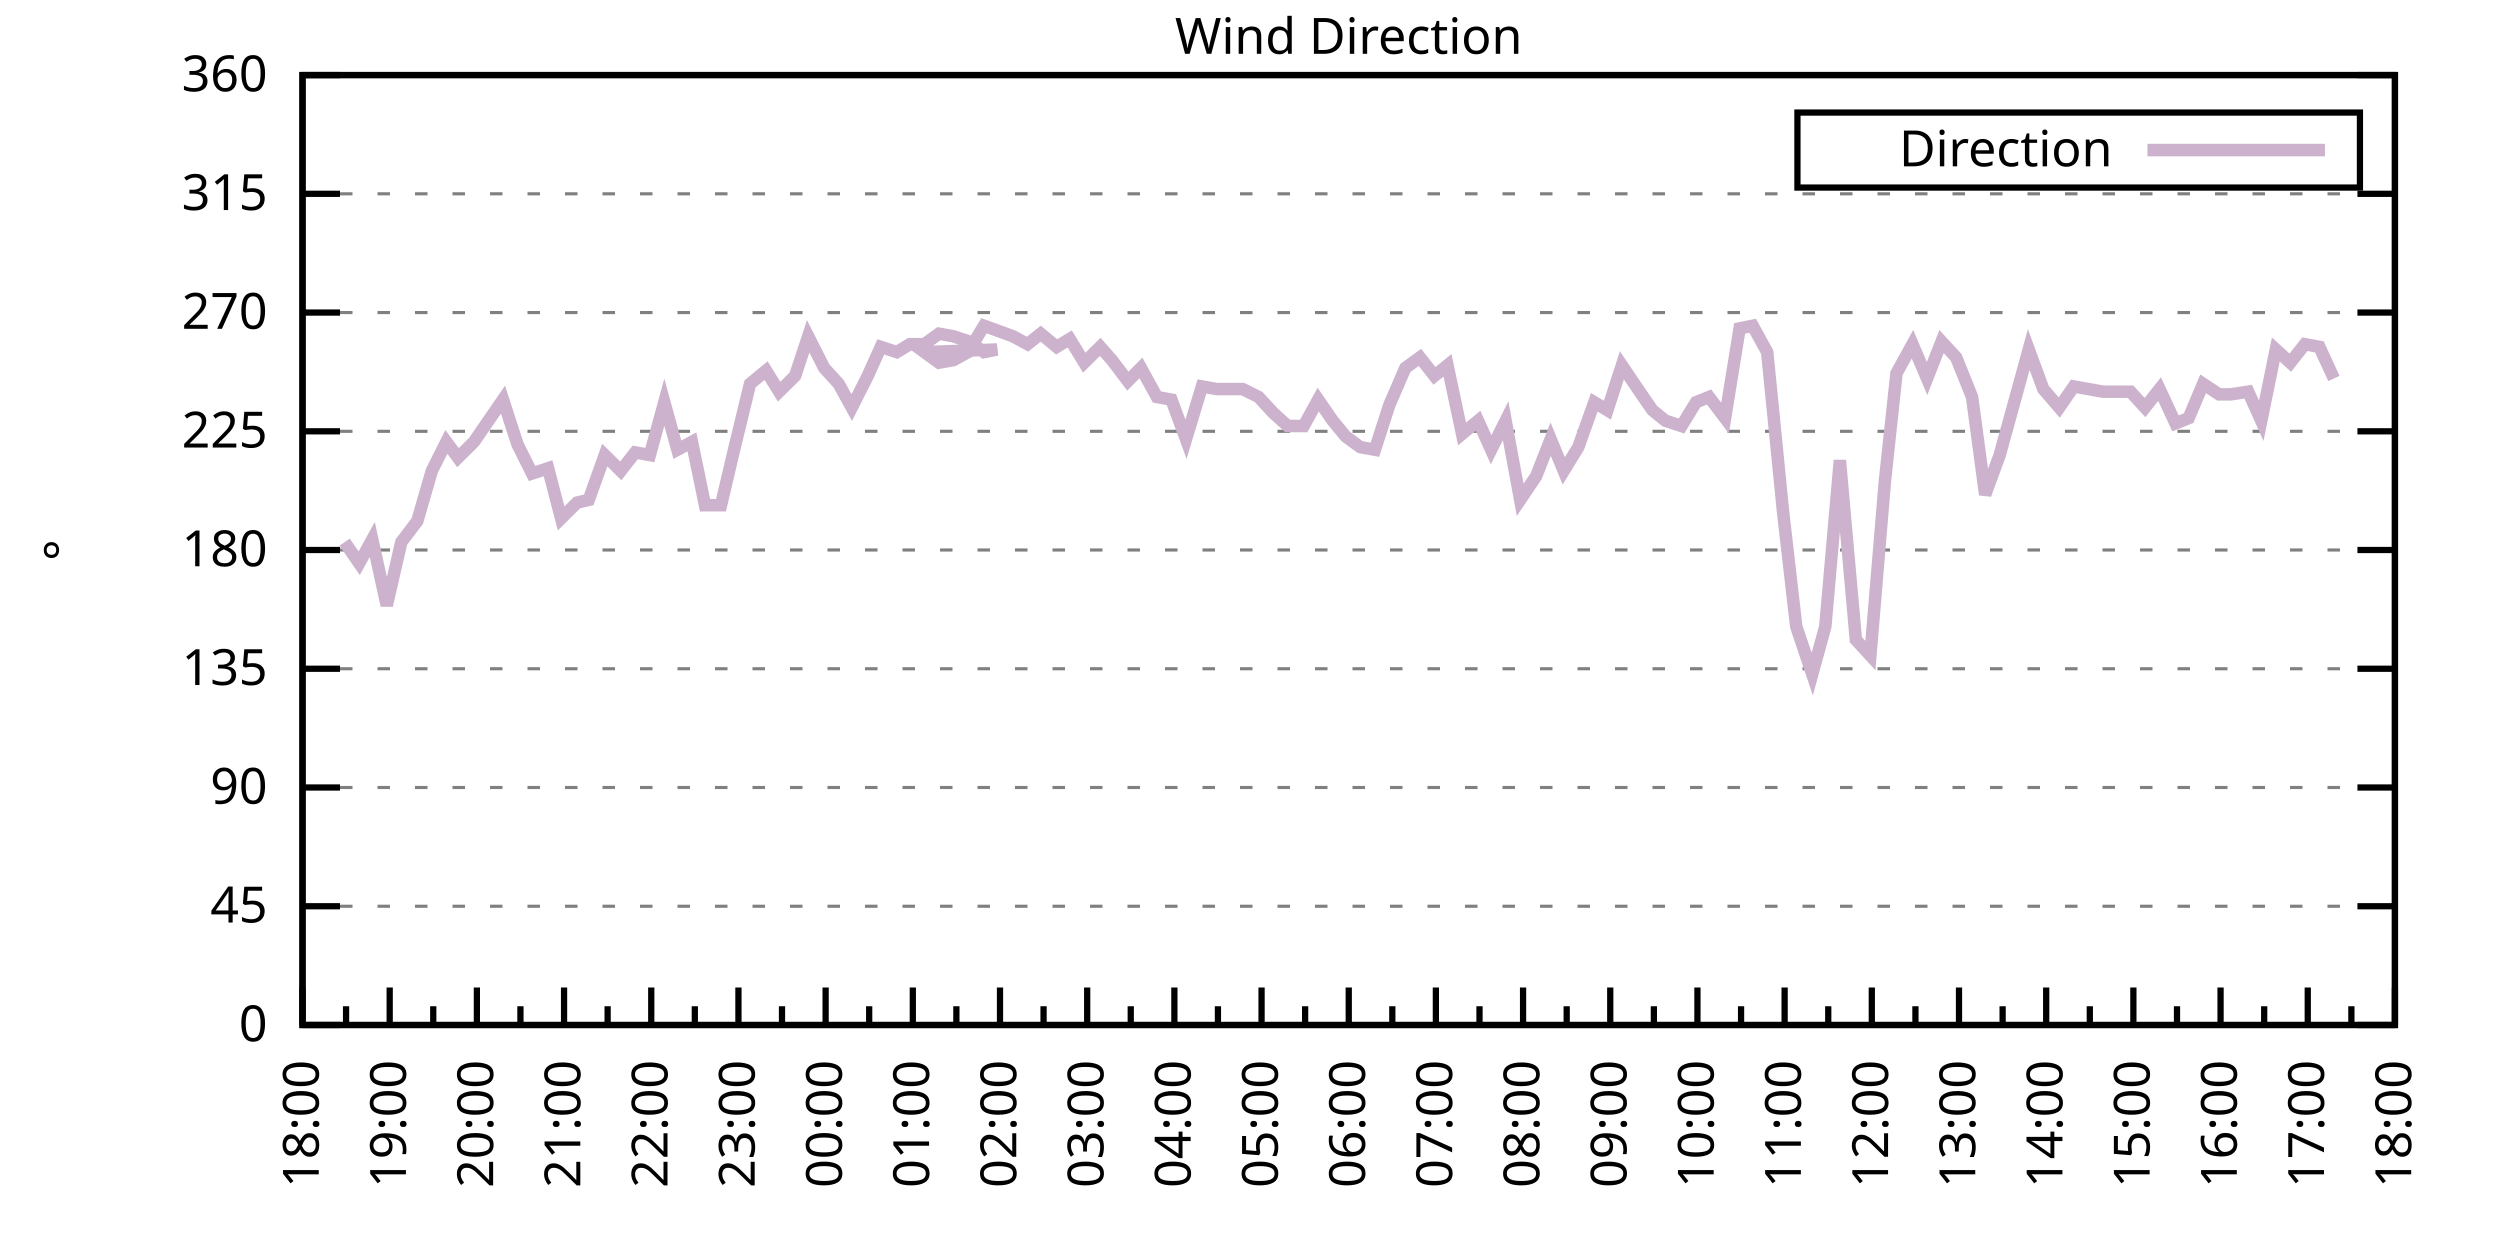
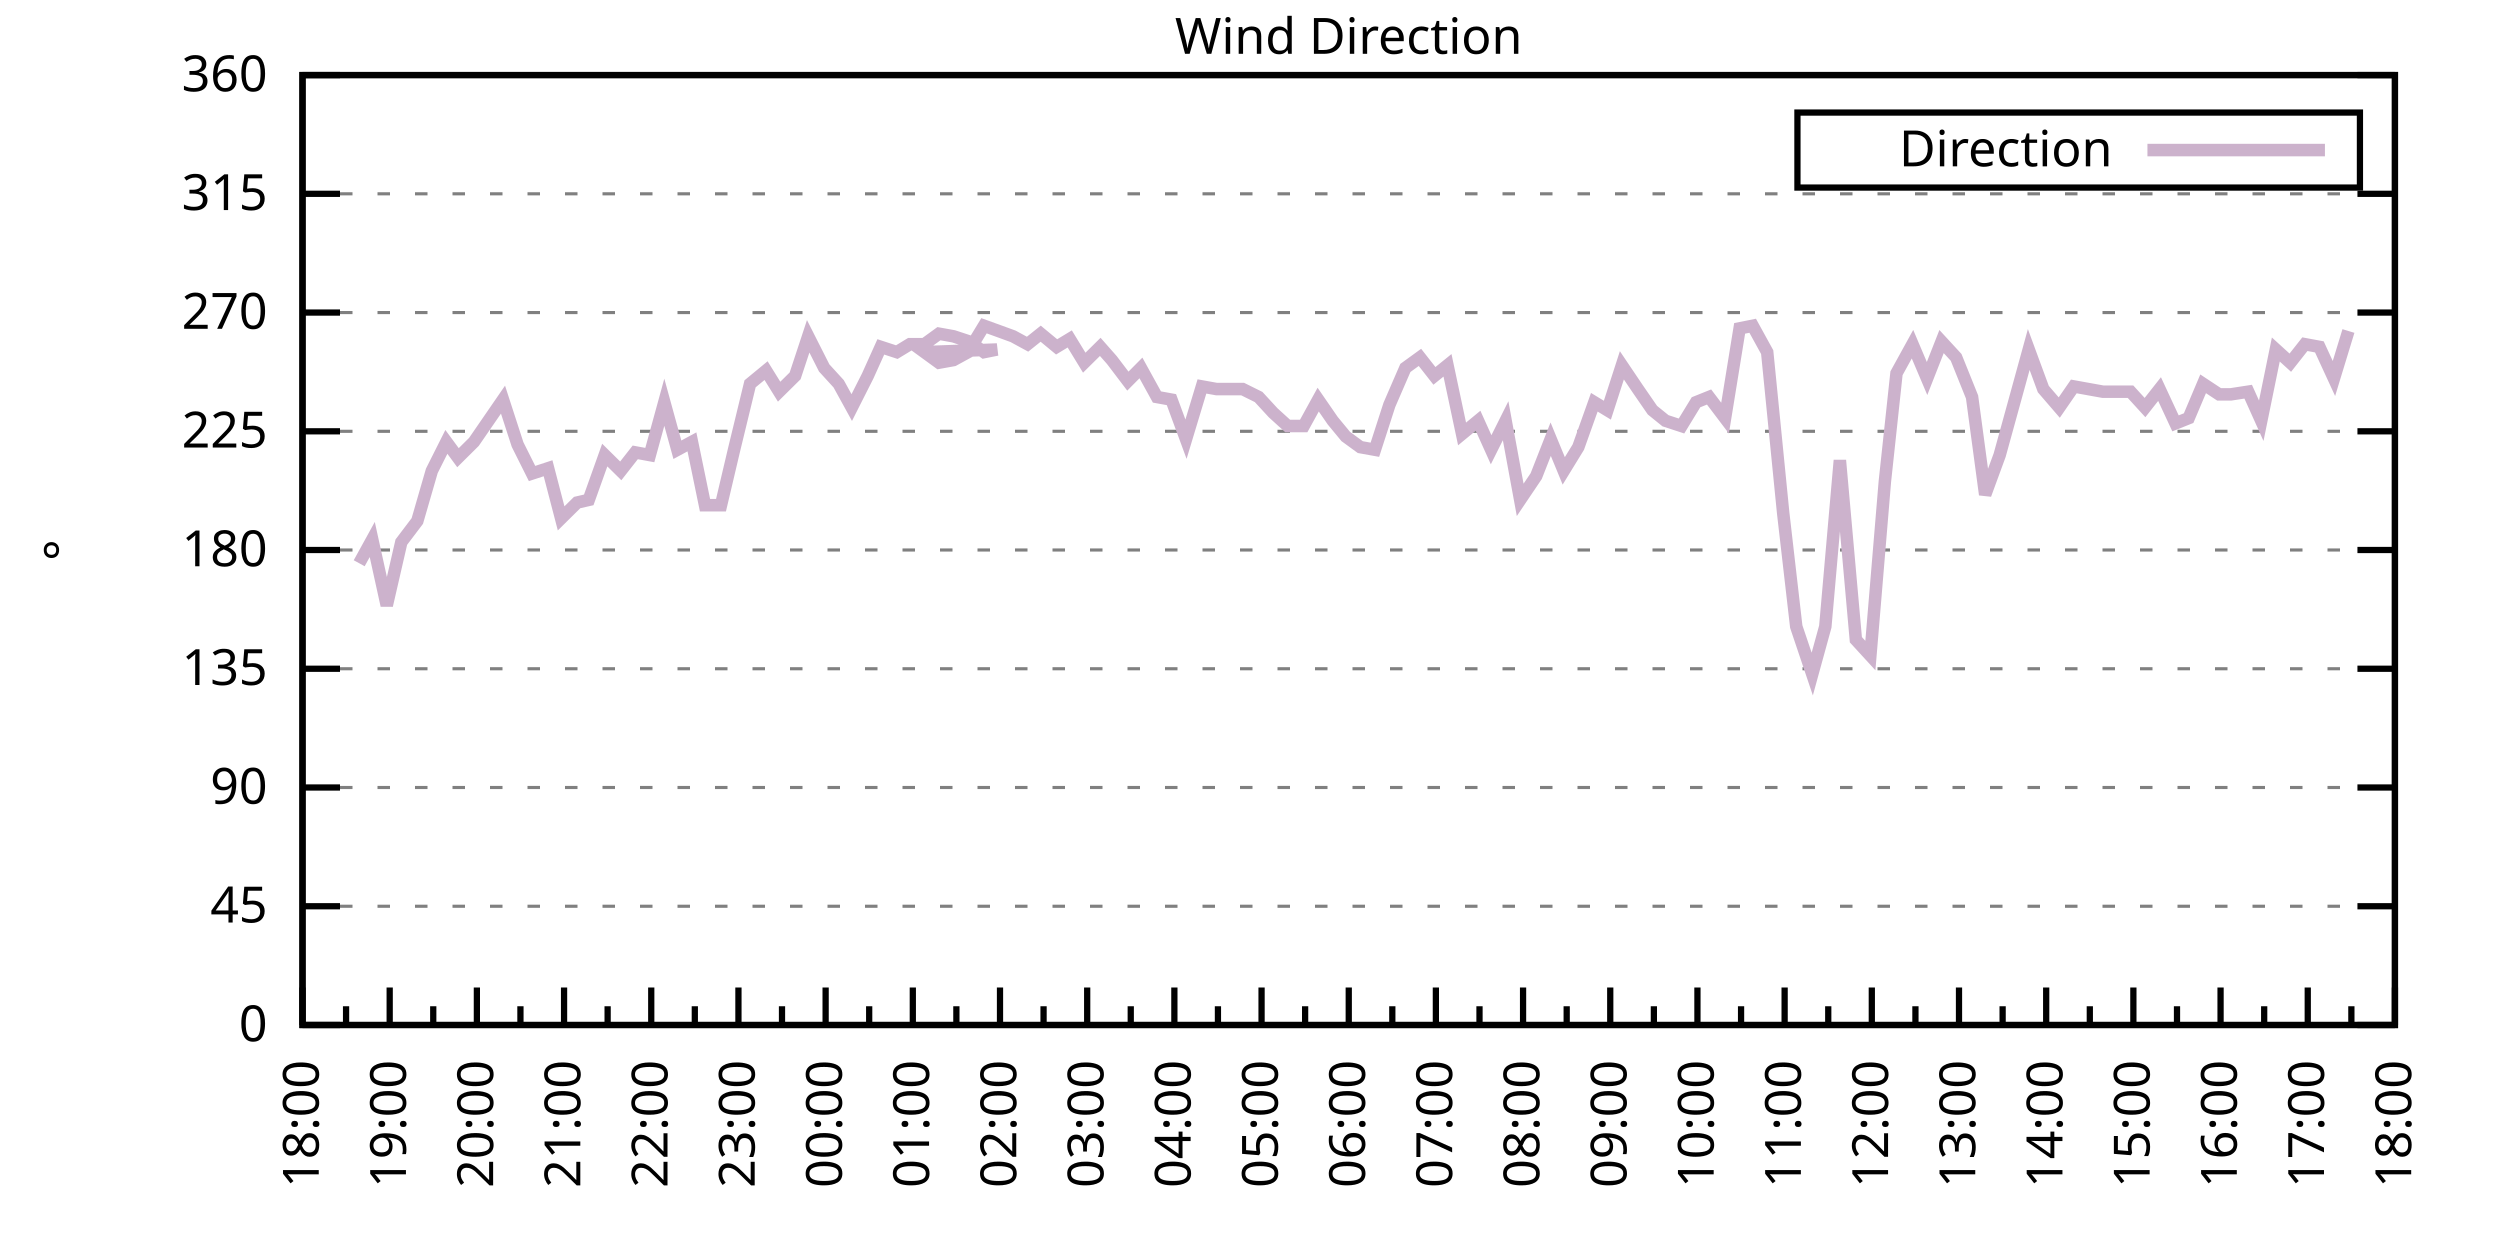
<svg xmlns="http://www.w3.org/2000/svg" xmlns:xlink="http://www.w3.org/1999/xlink" width="400" height="200" viewBox="0 0 400 200">
  <g id="gnuplot_canvas">
    <rect x="0" y="0" width="400" height="200" fill="none" />
    <defs>
      <circle id="gpDot" r="0.5" stroke-width="0.5" stroke="currentColor" />
      <path id="gpPt0" stroke-width="0.333" stroke="currentColor" d="M-1,0 h2 M0,-1 v2" />
      <path id="gpPt1" stroke-width="0.333" stroke="currentColor" d="M-1,-1 L1,1 M1,-1 L-1,1" />
      <path id="gpPt2" stroke-width="0.333" stroke="currentColor" d="M-1,0 L1,0 M0,-1 L0,1 M-1,-1 L1,1 M-1,1 L1,-1" />
      <rect id="gpPt3" stroke-width="0.333" stroke="currentColor" x="-1" y="-1" width="2" height="2" />
      <rect id="gpPt4" stroke-width="0.333" stroke="currentColor" fill="currentColor" x="-1" y="-1" width="2" height="2" />
      <circle id="gpPt5" stroke-width="0.333" stroke="currentColor" cx="0" cy="0" r="1" />
      <use xlink:href="#gpPt5" id="gpPt6" fill="currentColor" stroke="none" />
      <path id="gpPt7" stroke-width="0.333" stroke="currentColor" d="M0,-1.33 L-1.33,0.67 L1.33,0.67 z" />
      <use xlink:href="#gpPt7" id="gpPt8" fill="currentColor" stroke="none" />
      <use xlink:href="#gpPt7" id="gpPt9" stroke="currentColor" transform="rotate(180)" />
      <use xlink:href="#gpPt9" id="gpPt10" fill="currentColor" stroke="none" />
      <use xlink:href="#gpPt3" id="gpPt11" stroke="currentColor" transform="rotate(45)" />
      <use xlink:href="#gpPt11" id="gpPt12" fill="currentColor" stroke="none" />
      <path id="gpPt13" stroke-width="0.333" stroke="currentColor" d="M0,1.330 L1.265,0.411 L0.782,-1.067 L-0.782,-1.076 L-1.265,0.411 z" />
      <use xlink:href="#gpPt13" id="gpPt14" fill="currentColor" stroke="none" />
      <filter id="textbox" filterUnits="objectBoundingBox" x="0" y="0" height="1" width="1">
        <feFlood flood-color="white" flood-opacity="1" result="bgnd" />
        <feComposite in="SourceGraphic" in2="bgnd" operator="atop" />
      </filter>
      <filter id="greybox" filterUnits="objectBoundingBox" x="0" y="0" height="1" width="1">
        <feFlood flood-color="lightgrey" flood-opacity="1" result="grey" />
        <feComposite in="SourceGraphic" in2="grey" operator="atop" />
      </filter>
    </defs>
    <g fill="none" color="white" stroke="currentColor" stroke-width="1.00" stroke-linecap="butt" stroke-linejoin="miter">
</g>
    <g fill="none" color="black" stroke="currentColor" stroke-width="1.00" stroke-linecap="butt" stroke-linejoin="miter">
      <g stroke="none" shape-rendering="crispEdges">
        <polygon fill="rgb(255, 255, 255)" points="48.40,164.00 383.18,164.00 383.18,12.02 48.40,12.02 " />
      </g>
    </g>
    <g fill="none" color="black" stroke="currentColor" stroke-width="1.00" stroke-linecap="butt" stroke-linejoin="miter">
</g>
    <g fill="none" color="black" stroke="black" stroke-width="0.50" stroke-linecap="butt" stroke-linejoin="miter">
</g>
    <g fill="none" color="gray" stroke="currentColor" stroke-width="0.50" stroke-linecap="butt" stroke-linejoin="miter">
      <path stroke="gray" stroke-dasharray="2,4" class="gridline" d="M48.40,164.00 L383.19,164.00  " />
    </g>
    <g fill="none" color="gray" stroke="gray" stroke-width="1.00" stroke-linecap="butt" stroke-linejoin="miter">
</g>
    <g fill="none" color="black" stroke="currentColor" stroke-width="1.00" stroke-linecap="butt" stroke-linejoin="miter">
      <path stroke="black" d="M48.40,164.00 L54.40,164.00 M383.19,164.00 L377.19,164.00  " />
      <g transform="translate(42.80,166.60)" stroke="none" fill="black" font-family="Sans" font-size="8.00" text-anchor="end">
        <text>
          <tspan font-family="Sans"> 0</tspan>
        </text>
      </g>
    </g>
    <g fill="none" color="black" stroke="currentColor" stroke-width="1.00" stroke-linecap="butt" stroke-linejoin="miter">
</g>
    <g fill="none" color="black" stroke="black" stroke-width="0.50" stroke-linecap="butt" stroke-linejoin="miter">
</g>
    <g fill="none" color="gray" stroke="currentColor" stroke-width="0.50" stroke-linecap="butt" stroke-linejoin="miter">
      <path stroke="gray" stroke-dasharray="2,4" class="gridline" d="M48.40,145.00 L383.19,145.00  " />
    </g>
    <g fill="none" color="gray" stroke="gray" stroke-width="1.00" stroke-linecap="butt" stroke-linejoin="miter">
</g>
    <g fill="none" color="black" stroke="currentColor" stroke-width="1.00" stroke-linecap="butt" stroke-linejoin="miter">
      <path stroke="black" d="M48.40,145.00 L54.40,145.00 M383.19,145.00 L377.19,145.00  " />
      <g transform="translate(42.80,147.60)" stroke="none" fill="black" font-family="Sans" font-size="8.00" text-anchor="end">
        <text>
          <tspan font-family="Sans"> 45</tspan>
        </text>
      </g>
    </g>
    <g fill="none" color="black" stroke="currentColor" stroke-width="1.00" stroke-linecap="butt" stroke-linejoin="miter">
</g>
    <g fill="none" color="black" stroke="black" stroke-width="0.50" stroke-linecap="butt" stroke-linejoin="miter">
</g>
    <g fill="none" color="gray" stroke="currentColor" stroke-width="0.50" stroke-linecap="butt" stroke-linejoin="miter">
      <path stroke="gray" stroke-dasharray="2,4" class="gridline" d="M48.40,126.00 L383.19,126.00  " />
    </g>
    <g fill="none" color="gray" stroke="gray" stroke-width="1.00" stroke-linecap="butt" stroke-linejoin="miter">
</g>
    <g fill="none" color="black" stroke="currentColor" stroke-width="1.00" stroke-linecap="butt" stroke-linejoin="miter">
      <path stroke="black" d="M48.40,126.00 L54.40,126.00 M383.19,126.00 L377.19,126.00  " />
      <g transform="translate(42.80,128.60)" stroke="none" fill="black" font-family="Sans" font-size="8.00" text-anchor="end">
        <text>
          <tspan font-family="Sans"> 90</tspan>
        </text>
      </g>
    </g>
    <g fill="none" color="black" stroke="currentColor" stroke-width="1.00" stroke-linecap="butt" stroke-linejoin="miter">
</g>
    <g fill="none" color="black" stroke="black" stroke-width="0.50" stroke-linecap="butt" stroke-linejoin="miter">
</g>
    <g fill="none" color="gray" stroke="currentColor" stroke-width="0.50" stroke-linecap="butt" stroke-linejoin="miter">
      <path stroke="gray" stroke-dasharray="2,4" class="gridline" d="M48.40,107.00 L383.19,107.00  " />
    </g>
    <g fill="none" color="gray" stroke="gray" stroke-width="1.00" stroke-linecap="butt" stroke-linejoin="miter">
</g>
    <g fill="none" color="black" stroke="currentColor" stroke-width="1.00" stroke-linecap="butt" stroke-linejoin="miter">
      <path stroke="black" d="M48.40,107.00 L54.40,107.00 M383.19,107.00 L377.19,107.00  " />
      <g transform="translate(42.80,109.60)" stroke="none" fill="black" font-family="Sans" font-size="8.00" text-anchor="end">
        <text>
          <tspan font-family="Sans"> 135</tspan>
        </text>
      </g>
    </g>
    <g fill="none" color="black" stroke="currentColor" stroke-width="1.00" stroke-linecap="butt" stroke-linejoin="miter">
</g>
    <g fill="none" color="black" stroke="black" stroke-width="0.50" stroke-linecap="butt" stroke-linejoin="miter">
</g>
    <g fill="none" color="gray" stroke="currentColor" stroke-width="0.50" stroke-linecap="butt" stroke-linejoin="miter">
      <path stroke="gray" stroke-dasharray="2,4" class="gridline" d="M48.40,88.00 L383.19,88.00  " />
    </g>
    <g fill="none" color="gray" stroke="gray" stroke-width="1.00" stroke-linecap="butt" stroke-linejoin="miter">
</g>
    <g fill="none" color="black" stroke="currentColor" stroke-width="1.00" stroke-linecap="butt" stroke-linejoin="miter">
      <path stroke="black" d="M48.40,88.00 L54.40,88.00 M383.19,88.00 L377.19,88.00  " />
      <g transform="translate(42.80,90.60)" stroke="none" fill="black" font-family="Sans" font-size="8.00" text-anchor="end">
        <text>
          <tspan font-family="Sans"> 180</tspan>
        </text>
      </g>
    </g>
    <g fill="none" color="black" stroke="currentColor" stroke-width="1.00" stroke-linecap="butt" stroke-linejoin="miter">
</g>
    <g fill="none" color="black" stroke="black" stroke-width="0.50" stroke-linecap="butt" stroke-linejoin="miter">
</g>
    <g fill="none" color="gray" stroke="currentColor" stroke-width="0.50" stroke-linecap="butt" stroke-linejoin="miter">
      <path stroke="gray" stroke-dasharray="2,4" class="gridline" d="M48.40,69.01 L383.19,69.01  " />
    </g>
    <g fill="none" color="gray" stroke="gray" stroke-width="1.00" stroke-linecap="butt" stroke-linejoin="miter">
</g>
    <g fill="none" color="black" stroke="currentColor" stroke-width="1.00" stroke-linecap="butt" stroke-linejoin="miter">
      <path stroke="black" d="M48.40,69.01 L54.40,69.01 M383.19,69.01 L377.19,69.01  " />
      <g transform="translate(42.80,71.61)" stroke="none" fill="black" font-family="Sans" font-size="8.00" text-anchor="end">
        <text>
          <tspan font-family="Sans"> 225</tspan>
        </text>
      </g>
    </g>
    <g fill="none" color="black" stroke="currentColor" stroke-width="1.00" stroke-linecap="butt" stroke-linejoin="miter">
</g>
    <g fill="none" color="black" stroke="black" stroke-width="0.50" stroke-linecap="butt" stroke-linejoin="miter">
</g>
    <g fill="none" color="gray" stroke="currentColor" stroke-width="0.50" stroke-linecap="butt" stroke-linejoin="miter">
      <path stroke="gray" stroke-dasharray="2,4" class="gridline" d="M48.40,50.01 L383.19,50.01  " />
    </g>
    <g fill="none" color="gray" stroke="gray" stroke-width="1.00" stroke-linecap="butt" stroke-linejoin="miter">
</g>
    <g fill="none" color="black" stroke="currentColor" stroke-width="1.00" stroke-linecap="butt" stroke-linejoin="miter">
      <path stroke="black" d="M48.40,50.01 L54.40,50.01 M383.19,50.01 L377.19,50.01  " />
      <g transform="translate(42.80,52.61)" stroke="none" fill="black" font-family="Sans" font-size="8.00" text-anchor="end">
        <text>
          <tspan font-family="Sans"> 270</tspan>
        </text>
      </g>
    </g>
    <g fill="none" color="black" stroke="currentColor" stroke-width="1.00" stroke-linecap="butt" stroke-linejoin="miter">
</g>
    <g fill="none" color="black" stroke="black" stroke-width="0.50" stroke-linecap="butt" stroke-linejoin="miter">
</g>
    <g fill="none" color="gray" stroke="currentColor" stroke-width="0.50" stroke-linecap="butt" stroke-linejoin="miter">
      <path stroke="gray" stroke-dasharray="2,4" class="gridline" d="M48.40,31.01 L383.19,31.01  " />
    </g>
    <g fill="none" color="gray" stroke="gray" stroke-width="1.00" stroke-linecap="butt" stroke-linejoin="miter">
</g>
    <g fill="none" color="black" stroke="currentColor" stroke-width="1.00" stroke-linecap="butt" stroke-linejoin="miter">
      <path stroke="black" d="M48.40,31.01 L54.40,31.01 M383.19,31.01 L377.19,31.01  " />
      <g transform="translate(42.80,33.61)" stroke="none" fill="black" font-family="Sans" font-size="8.00" text-anchor="end">
        <text>
          <tspan font-family="Sans"> 315</tspan>
        </text>
      </g>
    </g>
    <g fill="none" color="black" stroke="currentColor" stroke-width="1.00" stroke-linecap="butt" stroke-linejoin="miter">
</g>
    <g fill="none" color="black" stroke="black" stroke-width="0.50" stroke-linecap="butt" stroke-linejoin="miter">
</g>
    <g fill="none" color="gray" stroke="currentColor" stroke-width="0.50" stroke-linecap="butt" stroke-linejoin="miter">
      <path stroke="gray" stroke-dasharray="2,4" class="gridline" d="M48.40,12.01 L383.19,12.01  " />
    </g>
    <g fill="none" color="gray" stroke="gray" stroke-width="1.00" stroke-linecap="butt" stroke-linejoin="miter">
</g>
    <g fill="none" color="black" stroke="currentColor" stroke-width="1.00" stroke-linecap="butt" stroke-linejoin="miter">
      <path stroke="black" d="M48.40,12.01 L54.40,12.01 M383.19,12.01 L377.19,12.01  " />
      <g transform="translate(42.80,14.61)" stroke="none" fill="black" font-family="Sans" font-size="8.00" text-anchor="end">
        <text>
          <tspan font-family="Sans"> 360</tspan>
        </text>
      </g>
    </g>
    <g fill="none" color="black" stroke="currentColor" stroke-width="1.00" stroke-linecap="butt" stroke-linejoin="miter">
      <path stroke="black" d="M48.40,164.00 L48.40,158.00  " />
      <g transform="translate(51.00,169.60) rotate(270)" stroke="none" fill="black" font-family="Sans" font-size="8.00" text-anchor="end">
        <text>
          <tspan font-family="Sans">18:00</tspan>
        </text>
      </g>
    </g>
    <g fill="none" color="black" stroke="currentColor" stroke-width="1.00" stroke-linecap="butt" stroke-linejoin="miter">
      <path stroke="black" d="M55.37,164.00 L55.37,161.00 M62.35,164.00 L62.35,158.00  " />
      <g transform="translate(64.95,169.60) rotate(270)" stroke="none" fill="black" font-family="Sans" font-size="8.00" text-anchor="end">
        <text>
          <tspan font-family="Sans">19:00</tspan>
        </text>
      </g>
    </g>
    <g fill="none" color="black" stroke="currentColor" stroke-width="1.00" stroke-linecap="butt" stroke-linejoin="miter">
      <path stroke="black" d="M69.32,164.00 L69.32,161.00 M76.30,164.00 L76.30,158.00  " />
      <g transform="translate(78.90,169.60) rotate(270)" stroke="none" fill="black" font-family="Sans" font-size="8.00" text-anchor="end">
        <text>
          <tspan font-family="Sans">20:00</tspan>
        </text>
      </g>
    </g>
    <g fill="none" color="black" stroke="currentColor" stroke-width="1.00" stroke-linecap="butt" stroke-linejoin="miter">
      <path stroke="black" d="M83.27,164.00 L83.27,161.00 M90.25,164.00 L90.25,158.00  " />
      <g transform="translate(92.85,169.60) rotate(270)" stroke="none" fill="black" font-family="Sans" font-size="8.00" text-anchor="end">
        <text>
          <tspan font-family="Sans">21:00</tspan>
        </text>
      </g>
    </g>
    <g fill="none" color="black" stroke="currentColor" stroke-width="1.00" stroke-linecap="butt" stroke-linejoin="miter">
      <path stroke="black" d="M97.22,164.00 L97.22,161.00 M104.20,164.00 L104.20,158.00  " />
      <g transform="translate(106.80,169.60) rotate(270)" stroke="none" fill="black" font-family="Sans" font-size="8.00" text-anchor="end">
        <text>
          <tspan font-family="Sans">22:00</tspan>
        </text>
      </g>
    </g>
    <g fill="none" color="black" stroke="currentColor" stroke-width="1.00" stroke-linecap="butt" stroke-linejoin="miter">
      <path stroke="black" d="M111.17,164.00 L111.17,161.00 M118.15,164.00 L118.15,158.00  " />
      <g transform="translate(120.75,169.60) rotate(270)" stroke="none" fill="black" font-family="Sans" font-size="8.00" text-anchor="end">
        <text>
          <tspan font-family="Sans">23:00</tspan>
        </text>
      </g>
    </g>
    <g fill="none" color="black" stroke="currentColor" stroke-width="1.00" stroke-linecap="butt" stroke-linejoin="miter">
      <path stroke="black" d="M125.12,164.00 L125.12,161.00 M132.10,164.00 L132.10,158.00  " />
      <g transform="translate(134.70,169.60) rotate(270)" stroke="none" fill="black" font-family="Sans" font-size="8.00" text-anchor="end">
        <text>
          <tspan font-family="Sans">00:00</tspan>
        </text>
      </g>
    </g>
    <g fill="none" color="black" stroke="currentColor" stroke-width="1.00" stroke-linecap="butt" stroke-linejoin="miter">
      <path stroke="black" d="M139.07,164.00 L139.07,161.00 M146.05,164.00 L146.05,158.00  " />
      <g transform="translate(148.65,169.60) rotate(270)" stroke="none" fill="black" font-family="Sans" font-size="8.00" text-anchor="end">
        <text>
          <tspan font-family="Sans">01:00</tspan>
        </text>
      </g>
    </g>
    <g fill="none" color="black" stroke="currentColor" stroke-width="1.00" stroke-linecap="butt" stroke-linejoin="miter">
      <path stroke="black" d="M153.02,164.00 L153.02,161.00 M160.00,164.00 L160.00,158.00  " />
      <g transform="translate(162.60,169.60) rotate(270)" stroke="none" fill="black" font-family="Sans" font-size="8.00" text-anchor="end">
        <text>
          <tspan font-family="Sans">02:00</tspan>
        </text>
      </g>
    </g>
    <g fill="none" color="black" stroke="currentColor" stroke-width="1.00" stroke-linecap="butt" stroke-linejoin="miter">
      <path stroke="black" d="M166.97,164.00 L166.97,161.00 M173.95,164.00 L173.95,158.00  " />
      <g transform="translate(176.55,169.60) rotate(270)" stroke="none" fill="black" font-family="Sans" font-size="8.00" text-anchor="end">
        <text>
          <tspan font-family="Sans">03:00</tspan>
        </text>
      </g>
    </g>
    <g fill="none" color="black" stroke="currentColor" stroke-width="1.00" stroke-linecap="butt" stroke-linejoin="miter">
      <path stroke="black" d="M180.92,164.00 L180.92,161.00 M187.90,164.00 L187.90,158.00  " />
      <g transform="translate(190.50,169.60) rotate(270)" stroke="none" fill="black" font-family="Sans" font-size="8.00" text-anchor="end">
        <text>
          <tspan font-family="Sans">04:00</tspan>
        </text>
      </g>
    </g>
    <g fill="none" color="black" stroke="currentColor" stroke-width="1.00" stroke-linecap="butt" stroke-linejoin="miter">
      <path stroke="black" d="M194.87,164.00 L194.87,161.00 M201.85,164.00 L201.85,158.00  " />
      <g transform="translate(204.45,169.60) rotate(270)" stroke="none" fill="black" font-family="Sans" font-size="8.00" text-anchor="end">
        <text>
          <tspan font-family="Sans">05:00</tspan>
        </text>
      </g>
    </g>
    <g fill="none" color="black" stroke="currentColor" stroke-width="1.00" stroke-linecap="butt" stroke-linejoin="miter">
      <path stroke="black" d="M208.82,164.00 L208.82,161.00 M215.80,164.00 L215.80,158.00  " />
      <g transform="translate(218.40,169.60) rotate(270)" stroke="none" fill="black" font-family="Sans" font-size="8.00" text-anchor="end">
        <text>
          <tspan font-family="Sans">06:00</tspan>
        </text>
      </g>
    </g>
    <g fill="none" color="black" stroke="currentColor" stroke-width="1.00" stroke-linecap="butt" stroke-linejoin="miter">
      <path stroke="black" d="M222.77,164.00 L222.77,161.00 M229.74,164.00 L229.74,158.00  " />
      <g transform="translate(232.34,169.60) rotate(270)" stroke="none" fill="black" font-family="Sans" font-size="8.00" text-anchor="end">
        <text>
          <tspan font-family="Sans">07:00</tspan>
        </text>
      </g>
    </g>
    <g fill="none" color="black" stroke="currentColor" stroke-width="1.00" stroke-linecap="butt" stroke-linejoin="miter">
      <path stroke="black" d="M236.72,164.00 L236.72,161.00 M243.69,164.00 L243.69,158.00  " />
      <g transform="translate(246.29,169.60) rotate(270)" stroke="none" fill="black" font-family="Sans" font-size="8.00" text-anchor="end">
        <text>
          <tspan font-family="Sans">08:00</tspan>
        </text>
      </g>
    </g>
    <g fill="none" color="black" stroke="currentColor" stroke-width="1.00" stroke-linecap="butt" stroke-linejoin="miter">
      <path stroke="black" d="M250.67,164.00 L250.67,161.00 M257.64,164.00 L257.64,158.00  " />
      <g transform="translate(260.24,169.60) rotate(270)" stroke="none" fill="black" font-family="Sans" font-size="8.00" text-anchor="end">
        <text>
          <tspan font-family="Sans">09:00</tspan>
        </text>
      </g>
    </g>
    <g fill="none" color="black" stroke="currentColor" stroke-width="1.00" stroke-linecap="butt" stroke-linejoin="miter">
      <path stroke="black" d="M264.62,164.00 L264.62,161.00 M271.59,164.00 L271.59,158.00  " />
      <g transform="translate(274.19,169.60) rotate(270)" stroke="none" fill="black" font-family="Sans" font-size="8.00" text-anchor="end">
        <text>
          <tspan font-family="Sans">10:00</tspan>
        </text>
      </g>
    </g>
    <g fill="none" color="black" stroke="currentColor" stroke-width="1.00" stroke-linecap="butt" stroke-linejoin="miter">
      <path stroke="black" d="M278.57,164.00 L278.57,161.00 M285.54,164.00 L285.54,158.00  " />
      <g transform="translate(288.14,169.60) rotate(270)" stroke="none" fill="black" font-family="Sans" font-size="8.00" text-anchor="end">
        <text>
          <tspan font-family="Sans">11:00</tspan>
        </text>
      </g>
    </g>
    <g fill="none" color="black" stroke="currentColor" stroke-width="1.00" stroke-linecap="butt" stroke-linejoin="miter">
      <path stroke="black" d="M292.52,164.00 L292.52,161.00 M299.49,164.00 L299.49,158.00  " />
      <g transform="translate(302.09,169.60) rotate(270)" stroke="none" fill="black" font-family="Sans" font-size="8.00" text-anchor="end">
        <text>
          <tspan font-family="Sans">12:00</tspan>
        </text>
      </g>
    </g>
    <g fill="none" color="black" stroke="currentColor" stroke-width="1.00" stroke-linecap="butt" stroke-linejoin="miter">
      <path stroke="black" d="M306.47,164.00 L306.47,161.00 M313.44,164.00 L313.44,158.00  " />
      <g transform="translate(316.04,169.60) rotate(270)" stroke="none" fill="black" font-family="Sans" font-size="8.00" text-anchor="end">
        <text>
          <tspan font-family="Sans">13:00</tspan>
        </text>
      </g>
    </g>
    <g fill="none" color="black" stroke="currentColor" stroke-width="1.00" stroke-linecap="butt" stroke-linejoin="miter">
      <path stroke="black" d="M320.42,164.00 L320.42,161.00 M327.39,164.00 L327.39,158.00  " />
      <g transform="translate(329.99,169.60) rotate(270)" stroke="none" fill="black" font-family="Sans" font-size="8.00" text-anchor="end">
        <text>
          <tspan font-family="Sans">14:00</tspan>
        </text>
      </g>
    </g>
    <g fill="none" color="black" stroke="currentColor" stroke-width="1.00" stroke-linecap="butt" stroke-linejoin="miter">
      <path stroke="black" d="M334.37,164.00 L334.37,161.00 M341.34,164.00 L341.34,158.00  " />
      <g transform="translate(343.94,169.60) rotate(270)" stroke="none" fill="black" font-family="Sans" font-size="8.00" text-anchor="end">
        <text>
          <tspan font-family="Sans">15:00</tspan>
        </text>
      </g>
    </g>
    <g fill="none" color="black" stroke="currentColor" stroke-width="1.00" stroke-linecap="butt" stroke-linejoin="miter">
      <path stroke="black" d="M348.32,164.00 L348.32,161.00 M355.29,164.00 L355.29,158.00  " />
      <g transform="translate(357.89,169.60) rotate(270)" stroke="none" fill="black" font-family="Sans" font-size="8.00" text-anchor="end">
        <text>
          <tspan font-family="Sans">16:00</tspan>
        </text>
      </g>
    </g>
    <g fill="none" color="black" stroke="currentColor" stroke-width="1.00" stroke-linecap="butt" stroke-linejoin="miter">
      <path stroke="black" d="M362.27,164.00 L362.27,161.00 M369.24,164.00 L369.24,158.00  " />
      <g transform="translate(371.84,169.60) rotate(270)" stroke="none" fill="black" font-family="Sans" font-size="8.00" text-anchor="end">
        <text>
          <tspan font-family="Sans">17:00</tspan>
        </text>
      </g>
    </g>
    <g fill="none" color="black" stroke="currentColor" stroke-width="1.00" stroke-linecap="butt" stroke-linejoin="miter">
      <path stroke="black" d="M376.22,164.00 L376.22,161.00 M383.19,164.00 L383.19,158.00  " />
      <g transform="translate(385.79,169.60) rotate(270)" stroke="none" fill="black" font-family="Sans" font-size="8.00" text-anchor="end">
        <text>
          <tspan font-family="Sans">18:00</tspan>
        </text>
      </g>
    </g>
    <g fill="none" color="black" stroke="currentColor" stroke-width="1.00" stroke-linecap="butt" stroke-linejoin="miter">
</g>
    <g fill="none" color="black" stroke="currentColor" stroke-width="1.00" stroke-linecap="butt" stroke-linejoin="miter">
      <path stroke="black" d="M48.40,12.01 L48.40,164.00 L383.19,164.00 L383.19,12.01 L48.40,12.01 Z  " />
    </g>
    <g fill="none" color="black" stroke="currentColor" stroke-width="1.00" stroke-linecap="butt" stroke-linejoin="miter">
      <g transform="translate(12.80,88.01) rotate(270)" stroke="none" fill="black" font-family="Sans" font-size="8.00" text-anchor="middle">
        <text>
          <tspan font-family="Sans">°</tspan>
        </text>
      </g>
    </g>
    <g fill="none" color="black" stroke="currentColor" stroke-width="1.00" stroke-linecap="butt" stroke-linejoin="miter">
</g>
    <g fill="none" color="black" stroke="currentColor" stroke-width="1.00" stroke-linecap="butt" stroke-linejoin="miter">
      <path stroke="black" d="M287.59,30.01 L287.59,18.01 L377.59,18.01 L377.59,30.01 L287.59,30.01 Z  " />
    </g>
    <g id="Wind_direction_plot_1">
      <g fill="none" color="white" stroke="black" stroke-width="2.00" stroke-linecap="butt" stroke-linejoin="miter">
</g>
      <g fill="none" color="black" stroke="currentColor" stroke-width="2.00" stroke-linecap="butt" stroke-linejoin="miter">
        <g transform="translate(337.99,26.61)" stroke="none" fill="black" font-family="Sans" font-size="8.00" text-anchor="end">
          <text>
            <tspan font-family="Sans">Direction</tspan>
          </text>
        </g>
      </g>
      <g fill="none" color="black" stroke="currentColor" stroke-width="2.00" stroke-linecap="butt" stroke-linejoin="miter">
-         <path stroke="rgb(204, 178, 204)" d="M343.59,24.01 L371.99,24.01 M55.14,86.74 L57.47,90.12 L59.56,86.32 L61.88,96.87 L64.21,86.74 L66.77,83.36   L69.09,75.34 L71.42,70.70 L73.28,73.23 L75.83,70.70 L80.48,63.94 L82.81,71.12 L85.13,75.76 L87.69,74.92   L89.78,82.94 L92.34,80.41 L94.20,79.98 L96.76,72.81 L99.32,75.34 L101.64,72.38 L103.97,72.81 L106.29,64.36   L108.38,71.96 L110.71,70.70 L112.80,80.83 L115.36,80.83 L117.45,71.96 L120.01,61.41 L122.57,59.30 L124.66,62.67   L127.22,60.14 L129.31,53.81 L131.87,58.87 L134.19,61.41 L136.28,65.21 L138.84,60.14 L140.93,55.50 L143.49,56.34   L145.58,55.07 L147.91,55.07 L150.23,53.39 L152.56,53.81 L155.11,54.65 L157.44,56.34 L159.53,55.92 L147.91,56.34   L150.23,58.03 L152.56,57.61 L154.88,56.34 L157.44,52.12 L159.76,52.96 L162.09,53.81 L164.41,55.07 L166.51,53.39   L169.06,55.50 L171.16,54.23 L173.48,58.03 L176.04,55.50 L177.90,57.61 L180.46,60.98 L182.55,58.87 L185.11,63.52   L187.43,63.94 L189.76,70.27 L192.31,61.83 L194.64,62.25 L196.96,62.25 L198.82,62.25 L201.38,63.52 L203.71,66.05   L206.03,68.16 L208.59,68.16 L210.91,63.94 L213.24,67.32 L215.33,69.85 L217.65,71.54 L219.98,71.96 L222.30,64.78   L224.86,58.87 L227.19,57.18 L229.51,60.14 L231.60,58.45 L233.93,69.43 L236.49,67.32 L238.58,71.96 L240.90,67.32   L243.23,79.98 L245.79,76.18 L248.11,70.27 L250.20,75.34 L252.53,71.54 L255.09,64.36 L257.18,65.63 L259.50,58.45   L262.06,62.25 L264.39,65.63 L266.48,67.32 L269.04,68.16 L271.36,64.36 L273.45,63.52 L276.01,66.90 L278.34,52.54   L280.43,52.12 L282.75,56.34 L285.31,82.09 L287.40,100.25 L289.96,107.85 L292.05,100.25 L294.38,73.65 L296.94,102.36   L299.26,104.89 L301.58,77.03 L303.44,59.72 L306.00,55.07 L308.33,60.56 L310.65,54.65 L312.98,57.18 L315.53,63.52   L317.63,79.14 L319.95,72.81 L322.51,63.52 L324.60,55.92 L326.93,62.25 L329.48,65.21 L331.81,61.83 L334.13,62.25   L336.46,62.67 L338.55,62.67 L340.88,62.67 L343.20,65.21 L345.53,62.25 L348.08,67.74 L350.18,66.90 L352.50,61.41   L355.06,63.10 L356.92,63.10 L359.71,62.67 L361.80,67.32 L364.13,55.92 L366.45,58.03 L368.78,55.07 L371.10,55.50   L373.43,60.56  " />
+         <path stroke="rgb(204, 178, 204)" d="M343.59,24.01 L371.99,24.01 M57.47,90.12 L59.56,86.32 L61.88,96.87 L64.21,86.74 L66.77,83.36 L69.09,75.34   L71.42,70.70 L73.28,73.23 L75.83,70.70 L80.48,63.94 L82.81,71.12 L85.13,75.76 L87.69,74.92 L89.78,82.94   L92.34,80.41 L94.20,79.98 L96.76,72.81 L99.32,75.34 L101.64,72.38 L103.97,72.81 L106.29,64.36 L108.38,71.96   L110.71,70.70 L112.80,80.83 L115.36,80.83 L117.45,71.96 L120.01,61.41 L122.57,59.30 L124.66,62.67 L127.22,60.14   L129.31,53.81 L131.87,58.87 L134.19,61.41 L136.28,65.21 L138.84,60.14 L140.93,55.50 L143.49,56.34 L145.58,55.07   L147.91,55.07 L150.23,53.39 L152.56,53.81 L155.11,54.65 L157.44,56.34 L159.53,55.92 L147.91,56.34 L150.23,58.03   L152.56,57.61 L154.88,56.34 L157.44,52.12 L159.76,52.96 L162.09,53.81 L164.41,55.07 L166.51,53.39 L169.06,55.50   L171.16,54.23 L173.48,58.03 L176.04,55.50 L177.90,57.61 L180.46,60.98 L182.55,58.87 L185.11,63.52 L187.43,63.94   L189.76,70.27 L192.31,61.83 L194.64,62.25 L196.96,62.25 L198.82,62.25 L201.38,63.52 L203.71,66.05 L206.03,68.16   L208.59,68.16 L210.91,63.94 L213.24,67.32 L215.33,69.85 L217.65,71.54 L219.98,71.96 L222.30,64.78 L224.86,58.87   L227.19,57.18 L229.51,60.14 L231.60,58.45 L233.93,69.43 L236.49,67.32 L238.58,71.96 L240.90,67.32 L243.23,79.98   L245.79,76.18 L248.11,70.27 L250.20,75.34 L252.53,71.54 L255.09,64.36 L257.18,65.63 L259.50,58.45 L262.06,62.25   L264.39,65.63 L266.48,67.32 L269.04,68.16 L271.36,64.36 L273.45,63.52 L276.01,66.90 L278.34,52.54 L280.43,52.12   L282.75,56.34 L285.31,82.09 L287.40,100.25 L289.96,107.85 L292.05,100.25 L294.38,73.65 L296.94,102.36 L299.26,104.89   L301.58,77.03 L303.44,59.72 L306.00,55.07 L308.33,60.56 L310.65,54.65 L312.98,57.18 L315.53,63.52 L317.63,79.14   L319.95,72.81 L322.51,63.52 L324.60,55.92 L326.93,62.25 L329.48,65.21 L331.81,61.83 L334.13,62.25 L336.46,62.67   L338.55,62.67 L340.88,62.67 L343.20,65.21 L345.53,62.25 L348.08,67.74 L350.18,66.90 L352.50,61.41 L355.06,63.10   L356.92,63.10 L359.71,62.67 L361.80,67.32 L364.13,55.92 L366.45,58.03 L368.78,55.07 L371.10,55.50 L373.43,60.56   L375.75,52.96  " />
      </g>
    </g>
    <g fill="none" color="black" stroke="currentColor" stroke-width="2.00" stroke-linecap="butt" stroke-linejoin="miter">
</g>
    <g fill="none" color="black" stroke="black" stroke-width="1.00" stroke-linecap="butt" stroke-linejoin="miter">
</g>
    <g fill="none" color="black" stroke="currentColor" stroke-width="1.00" stroke-linecap="butt" stroke-linejoin="miter">
      <path stroke="black" d="M48.40,12.01 L48.40,164.00 L383.19,164.00 L383.19,12.01 L48.40,12.01 Z  " />
    </g>
    <g fill="none" color="black" stroke="currentColor" stroke-width="1.00" stroke-linecap="butt" stroke-linejoin="miter">
      <g transform="translate(215.79,8.61)" stroke="none" fill="black" font-family="Sans" font-size="8.00" text-anchor="middle">
        <text>
          <tspan font-family="Sans">Wind Direction</tspan>
        </text>
      </g>
    </g>
    <g fill="none" color="black" stroke="currentColor" stroke-width="1.00" stroke-linecap="butt" stroke-linejoin="miter">
</g>
  </g>
</svg>
